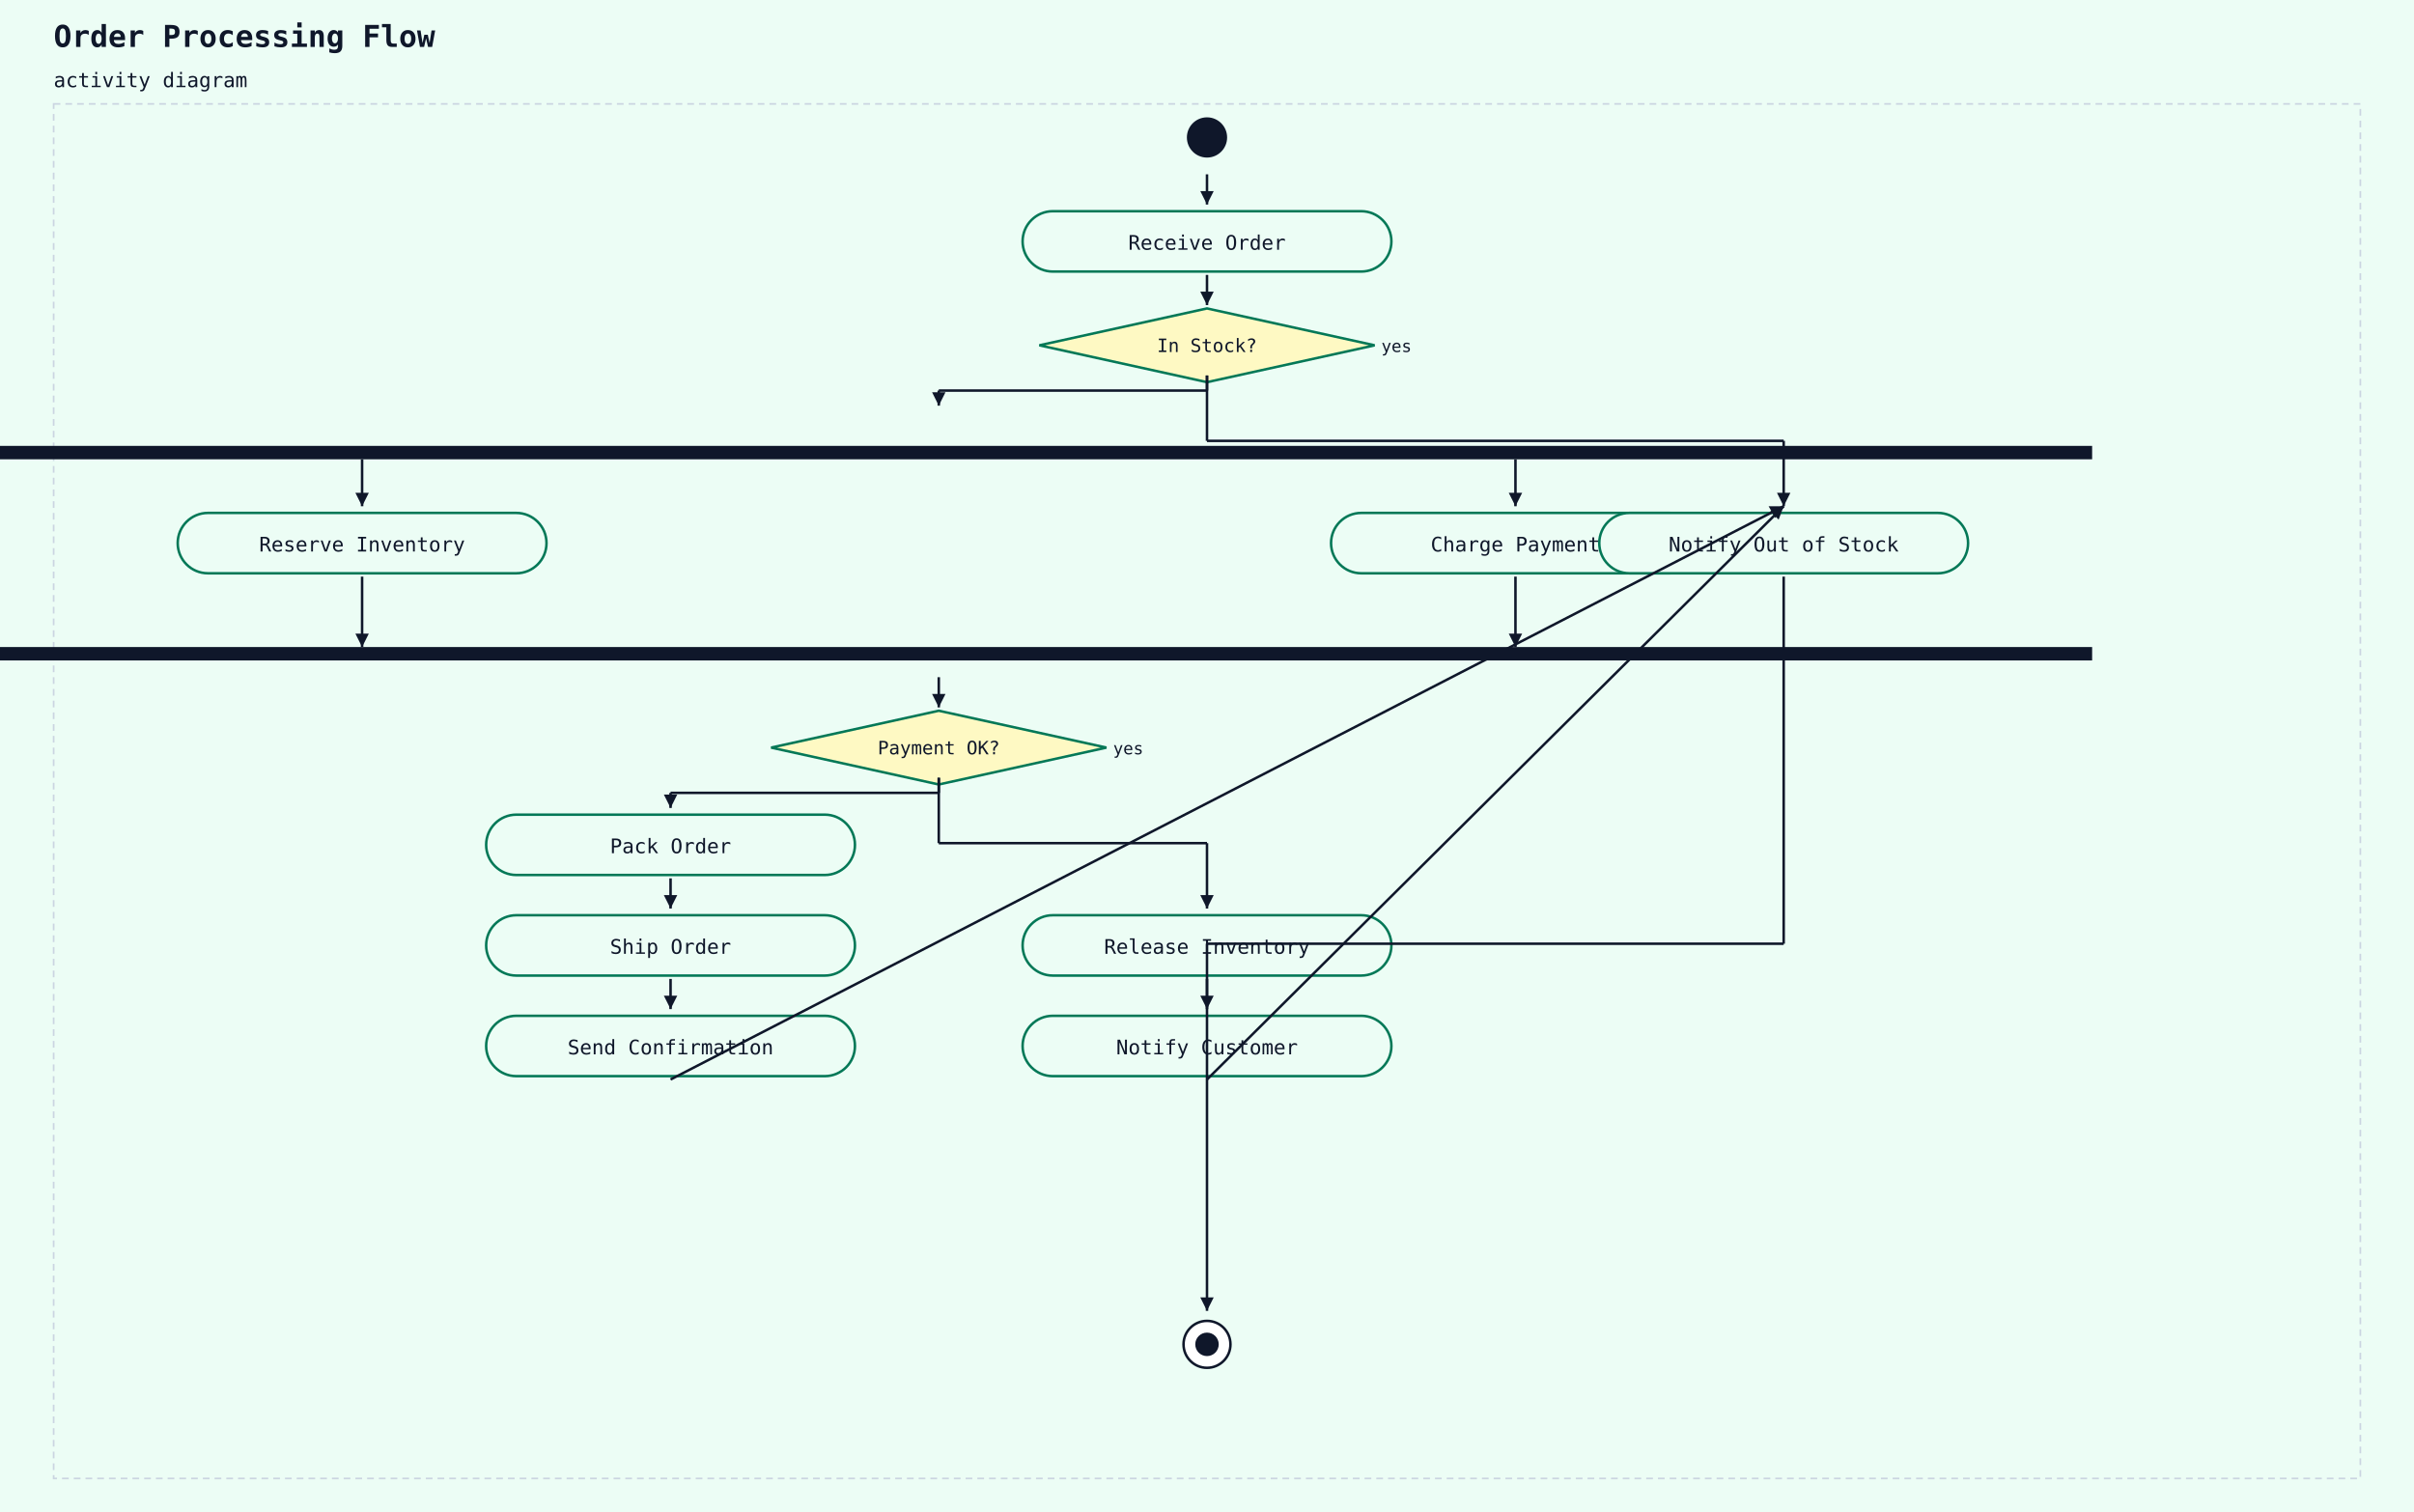
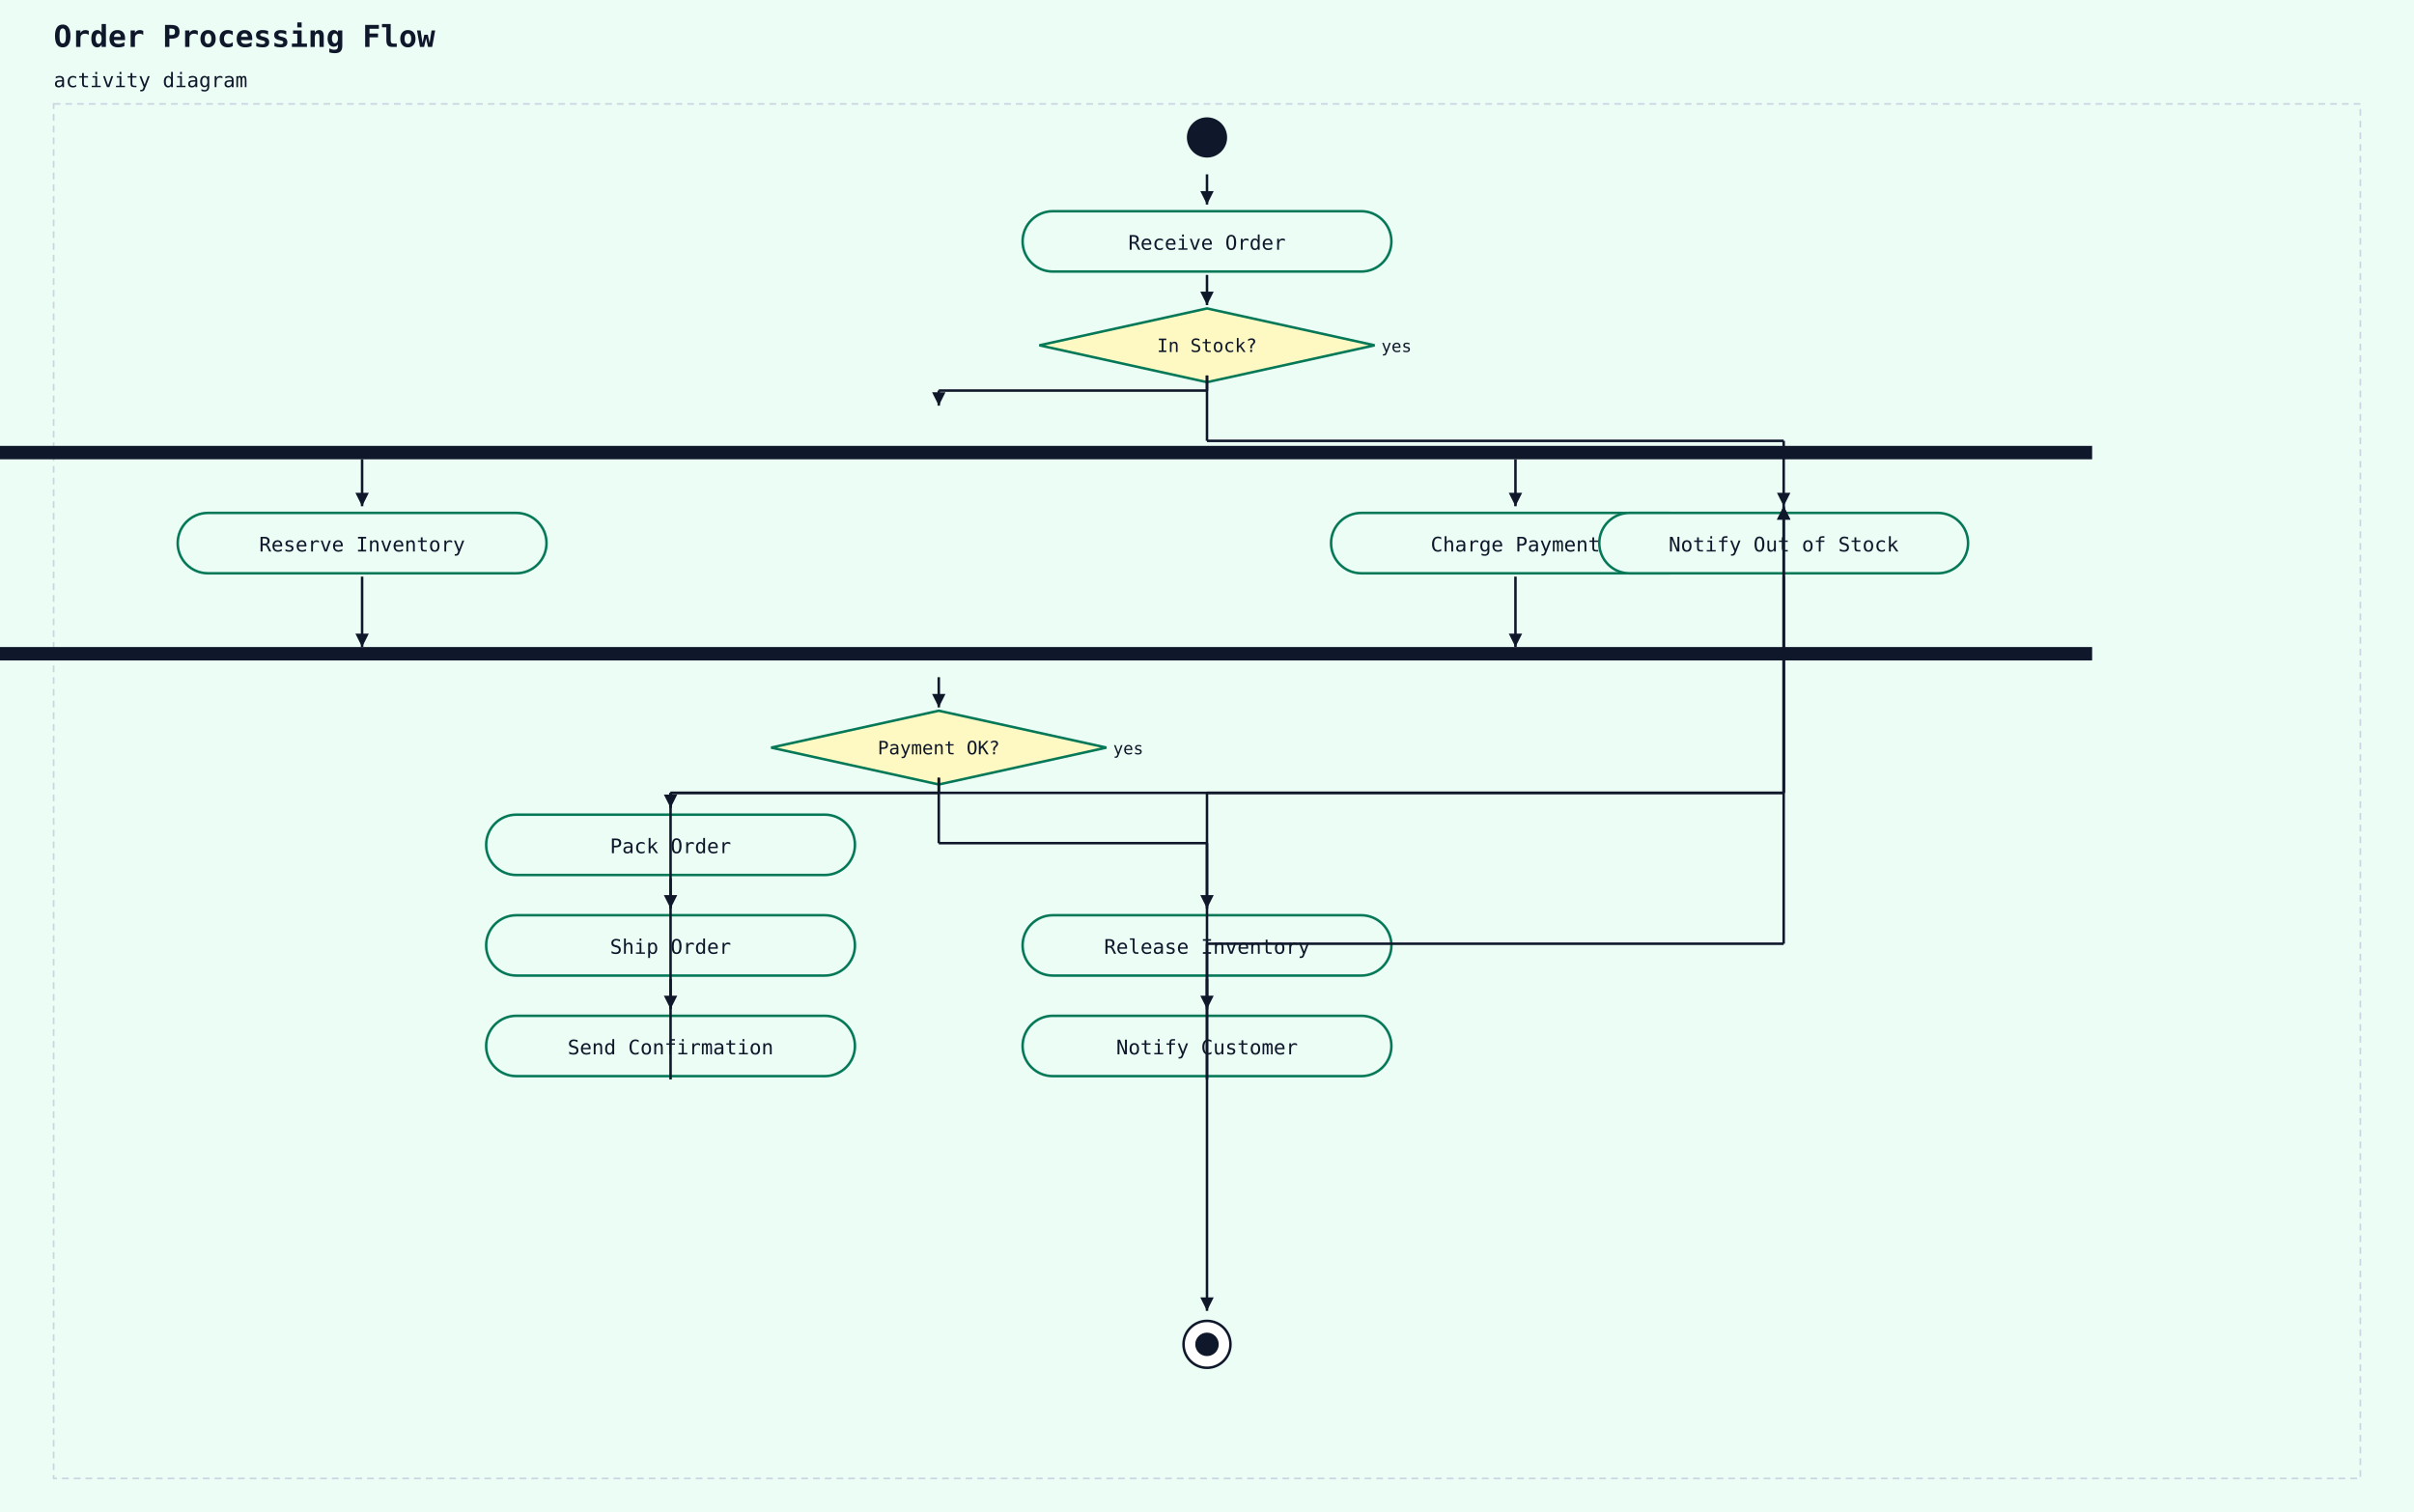
<svg xmlns="http://www.w3.org/2000/svg" width="1440" height="902" viewBox="0 0 1440 902">
  <rect width="100%" height="100%" fill="#ecfdf5" />
  <text x="32" y="28" font-family="monospace" font-size="18" font-weight="600" fill="#0f172a">Order Processing Flow</text>
  <text x="32" y="52" font-family="monospace" font-size="12" fill="#0f172a">activity diagram</text>
  <rect x="32" y="62" width="1376" height="820" fill="#ecfdf5" stroke="#cbd5e1" stroke-width="1" stroke-dasharray="4 3" />
  <circle cx="720" cy="82" r="12" fill="#0f172a" />
  <rect x="610" y="126" width="220" height="36" rx="18" ry="18" fill="#ecfdf5" stroke="#047857" stroke-width="1.5" />
  <text x="720" y="149" text-anchor="middle" font-family="monospace" font-size="12" fill="#0f172a">Receive Order</text>
  <line x1="720" y1="104" x2="720" y2="122" stroke="#0f172a" stroke-width="1.5" />
  <polygon points="720,122 716,114 724,114" fill="#0f172a" />
  <polygon points="720,184 820,206 720,228 620,206" fill="#fef9c3" stroke="#047857" stroke-width="1.5" />
  <text x="720" y="210" text-anchor="middle" font-family="monospace" font-size="11" fill="#0f172a">In Stock?</text>
  <text x="824" y="210" text-anchor="start" font-family="monospace" font-size="10" fill="#0f172a">yes</text>
  <line x1="720" y1="164" x2="720" y2="182" stroke="#0f172a" stroke-width="1.5" />
  <polygon points="720,182 716,174 724,174" fill="#0f172a" />
  <rect x="-128" y="266" width="1376" height="8" fill="#0f172a" />
  <line x1="720" y1="224" x2="720" y2="233" stroke="#0f172a" stroke-width="1.5" />
  <line x1="720" y1="233" x2="560" y2="233" stroke="#0f172a" stroke-width="1.5" />
  <line x1="560" y1="233" x2="560" y2="242" stroke="#0f172a" stroke-width="1.5" />
  <polygon points="560,242 556,234 564,234" fill="#0f172a" />
  <rect x="106" y="306" width="220" height="36" rx="18" ry="18" fill="#ecfdf5" stroke="#047857" stroke-width="1.5" />
  <text x="216" y="329" text-anchor="middle" font-family="monospace" font-size="12" fill="#0f172a">Reserve Inventory</text>
  <rect x="794" y="306" width="220" height="36" rx="18" ry="18" fill="#ecfdf5" stroke="#047857" stroke-width="1.5" />
  <text x="904" y="329" text-anchor="middle" font-family="monospace" font-size="12" fill="#0f172a">Charge Payment</text>
  <rect x="-128" y="386" width="1376" height="8" fill="#0f172a" />
  <polygon points="560,424 660,446 560,468 460,446" fill="#fef9c3" stroke="#047857" stroke-width="1.5" />
  <text x="560" y="450" text-anchor="middle" font-family="monospace" font-size="11" fill="#0f172a">Payment OK?</text>
  <text x="664" y="450" text-anchor="start" font-family="monospace" font-size="10" fill="#0f172a">yes</text>
  <line x1="560" y1="404" x2="560" y2="422" stroke="#0f172a" stroke-width="1.5" />
  <polygon points="560,422 556,414 564,414" fill="#0f172a" />
  <rect x="290" y="486" width="220" height="36" rx="18" ry="18" fill="#ecfdf5" stroke="#047857" stroke-width="1.5" />
  <text x="400" y="509" text-anchor="middle" font-family="monospace" font-size="12" fill="#0f172a">Pack Order</text>
  <line x1="560" y1="464" x2="560" y2="473" stroke="#0f172a" stroke-width="1.5" />
  <line x1="560" y1="473" x2="400" y2="473" stroke="#0f172a" stroke-width="1.5" />
  <line x1="400" y1="473" x2="400" y2="482" stroke="#0f172a" stroke-width="1.5" />
  <polygon points="400,482 396,474 404,474" fill="#0f172a" />
  <rect x="290" y="546" width="220" height="36" rx="18" ry="18" fill="#ecfdf5" stroke="#047857" stroke-width="1.5" />
  <text x="400" y="569" text-anchor="middle" font-family="monospace" font-size="12" fill="#0f172a">Ship Order</text>
  <line x1="400" y1="524" x2="400" y2="542" stroke="#0f172a" stroke-width="1.5" />
  <polygon points="400,542 396,534 404,534" fill="#0f172a" />
  <rect x="290" y="606" width="220" height="36" rx="18" ry="18" fill="#ecfdf5" stroke="#047857" stroke-width="1.5" />
  <text x="400" y="629" text-anchor="middle" font-family="monospace" font-size="12" fill="#0f172a">Send Confirmation</text>
  <line x1="400" y1="584" x2="400" y2="602" stroke="#0f172a" stroke-width="1.5" />
  <polygon points="400,602 396,594 404,594" fill="#0f172a" />
  <rect x="610" y="546" width="220" height="36" rx="18" ry="18" fill="#ecfdf5" stroke="#047857" stroke-width="1.5" />
  <text x="720" y="569" text-anchor="middle" font-family="monospace" font-size="12" fill="#0f172a">Release Inventory</text>
  <line x1="560" y1="464" x2="560" y2="503" stroke="#0f172a" stroke-width="1.5" />
  <line x1="560" y1="503" x2="720" y2="503" stroke="#0f172a" stroke-width="1.5" />
  <line x1="720" y1="503" x2="720" y2="542" stroke="#0f172a" stroke-width="1.5" />
  <polygon points="720,542 716,534 724,534" fill="#0f172a" />
  <rect x="610" y="606" width="220" height="36" rx="18" ry="18" fill="#ecfdf5" stroke="#047857" stroke-width="1.5" />
  <text x="720" y="629" text-anchor="middle" font-family="monospace" font-size="12" fill="#0f172a">Notify Customer</text>
  <line x1="720" y1="584" x2="720" y2="602" stroke="#0f172a" stroke-width="1.5" />
  <polygon points="720,602 716,594 724,594" fill="#0f172a" />
  <rect x="954" y="306" width="220" height="36" rx="18" ry="18" fill="#ecfdf5" stroke="#047857" stroke-width="1.5" />
  <text x="1064" y="329" text-anchor="middle" font-family="monospace" font-size="12" fill="#0f172a">Notify Out of Stock</text>
-   <line x1="400" y1="644" x2="1064" y2="302" stroke="#0f172a" stroke-width="1.5" />
-   <polygon points="1064,302 1059,309 1055,302" fill="#0f172a" />
-   <line x1="720" y1="644" x2="1064" y2="302" stroke="#0f172a" stroke-width="1.5" />
-   <polygon points="1064,302 1061,310 1056,305" fill="#0f172a" />
+   <line x1="400" y1="644" x2="400" y2="473" stroke="#0f172a" stroke-width="1.5" />
+   <line x1="400" y1="473" x2="1064" y2="473" stroke="#0f172a" stroke-width="1.5" />
+   <line x1="1064" y1="473" x2="1064" y2="302" stroke="#0f172a" stroke-width="1.5" />
+   <polygon points="1064,302 1060,310 1068,310" fill="#0f172a" />
+   <line x1="720" y1="644" x2="720" y2="473" stroke="#0f172a" stroke-width="1.5" />
+   <line x1="720" y1="473" x2="1064" y2="473" stroke="#0f172a" stroke-width="1.5" />
+   <line x1="1064" y1="473" x2="1064" y2="302" stroke="#0f172a" stroke-width="1.5" />
+   <polygon points="1064,302 1060,310 1068,310" fill="#0f172a" />
  <line x1="720" y1="224" x2="720" y2="263" stroke="#0f172a" stroke-width="1.5" />
  <line x1="720" y1="263" x2="1064" y2="263" stroke="#0f172a" stroke-width="1.5" />
  <line x1="1064" y1="263" x2="1064" y2="302" stroke="#0f172a" stroke-width="1.5" />
  <polygon points="1064,302 1060,294 1068,294" fill="#0f172a" />
  <circle cx="720" cy="802" r="14" fill="white" stroke="#0f172a" stroke-width="1.5" />
  <circle cx="720" cy="802" r="7" fill="#0f172a" />
  <line x1="1064" y1="344" x2="1064" y2="563" stroke="#0f172a" stroke-width="1.5" />
  <line x1="1064" y1="563" x2="720" y2="563" stroke="#0f172a" stroke-width="1.5" />
  <line x1="720" y1="563" x2="720" y2="782" stroke="#0f172a" stroke-width="1.5" />
  <polygon points="720,782 716,774 724,774" fill="#0f172a" />
  <line x1="216" y1="344" x2="216" y2="386" stroke="#0f172a" stroke-width="1.5" />
  <polygon points="216,386 212,378 220,378" fill="#0f172a" />
  <line x1="904" y1="344" x2="904" y2="386" stroke="#0f172a" stroke-width="1.5" />
  <polygon points="904,386 900,378 908,378" fill="#0f172a" />
  <line x1="216" y1="274" x2="216" y2="302" stroke="#0f172a" stroke-width="1.5" />
  <polygon points="216,302 212,294 220,294" fill="#0f172a" />
  <line x1="904" y1="274" x2="904" y2="302" stroke="#0f172a" stroke-width="1.5" />
  <polygon points="904,302 900,294 908,294" fill="#0f172a" />
</svg>
